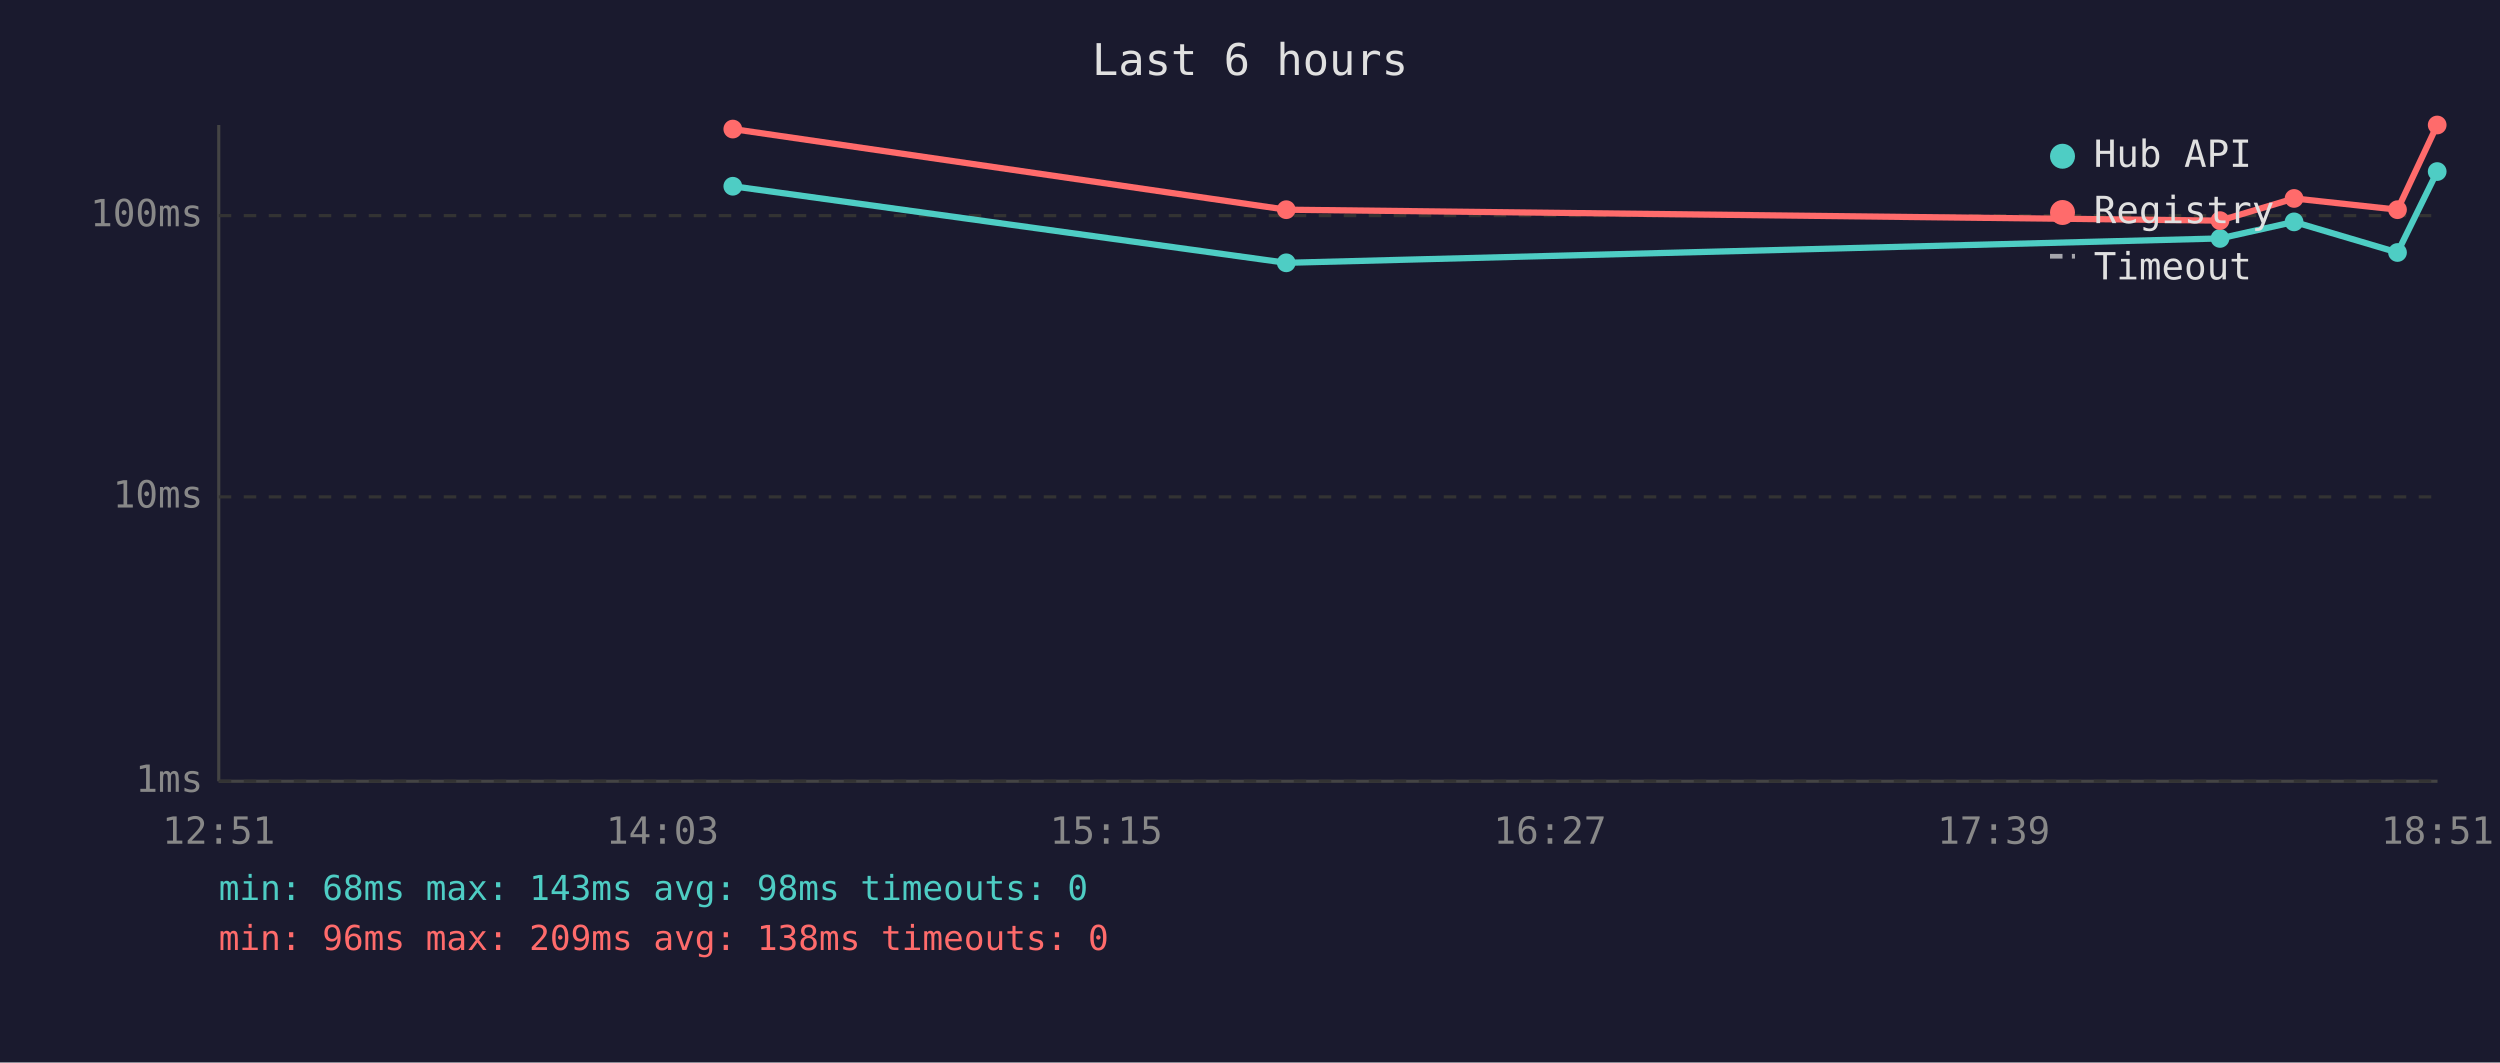
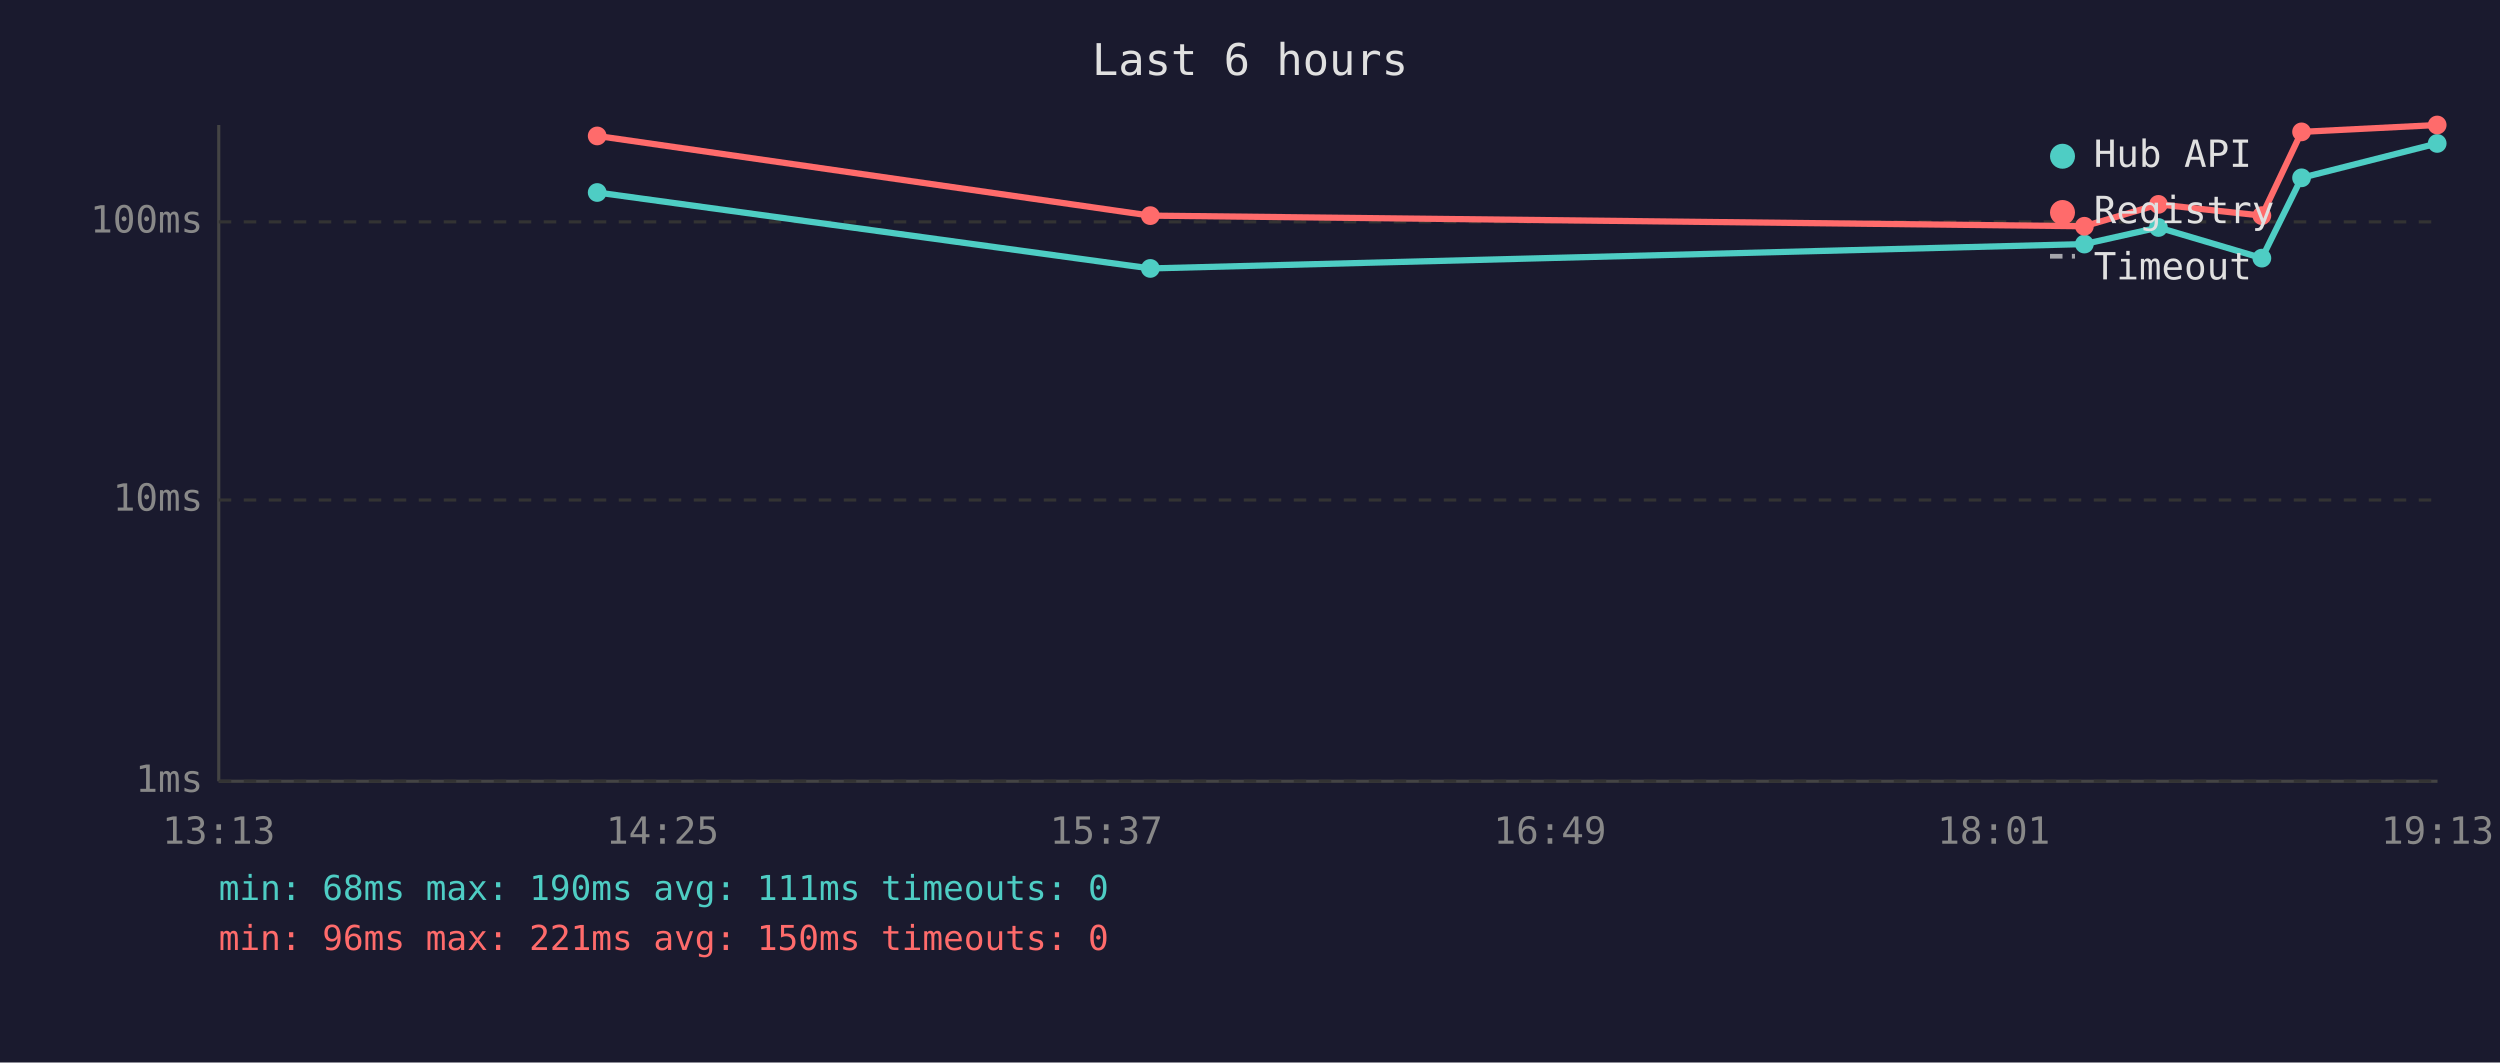
<svg xmlns="http://www.w3.org/2000/svg" viewBox="0 0 800 340" font-family="monospace" font-size="12">
  <rect width="800" height="340" fill="#1a1a2e" />
  <text x="400" y="24" fill="#e0e0e0" font-size="14" text-anchor="middle">Last 6 hours</text>
  <line x1="70" y1="40" x2="70" y2="250" stroke="#444" stroke-width="1" />
  <line x1="70" y1="250" x2="780" y2="250" stroke="#444" stroke-width="1" />
  <line x1="70" y1="250" x2="780" y2="250" stroke="#333" stroke-width="1" stroke-dasharray="4" />
  <text x="65" y="250" fill="#888" text-anchor="end" dominant-baseline="middle">1ms</text>
-   <line x1="70" y1="159" x2="780" y2="159" stroke="#333" stroke-width="1" stroke-dasharray="4" />
-   <text x="65" y="159" fill="#888" text-anchor="end" dominant-baseline="middle">10ms</text>
-   <line x1="70" y1="69" x2="780" y2="69" stroke="#333" stroke-width="1" stroke-dasharray="4" />
-   <text x="65" y="69" fill="#888" text-anchor="end" dominant-baseline="middle">100ms</text>
-   <text x="70" y="270" fill="#888" text-anchor="middle">12:51</text>
-   <text x="212" y="270" fill="#888" text-anchor="middle">14:03</text>
-   <text x="354" y="270" fill="#888" text-anchor="middle">15:15</text>
-   <text x="496" y="270" fill="#888" text-anchor="middle">16:27</text>
-   <text x="638" y="270" fill="#888" text-anchor="middle">17:39</text>
-   <text x="780" y="270" fill="#888" text-anchor="middle">18:51</text>
-   <polyline points="234.5,59.6 411.6,84.1 710.4,76.3 734.1,71.0 767.2,80.8 779.9,54.9" fill="none" stroke="#4ecdc4" stroke-width="2" opacity="1" />
-   <circle cx="234.5" cy="59.6" r="3" fill="#4ecdc4" />
-   <circle cx="411.6" cy="84.1" r="3" fill="#4ecdc4" />
-   <circle cx="710.4" cy="76.3" r="3" fill="#4ecdc4" />
-   <circle cx="734.1" cy="71.0" r="3" fill="#4ecdc4" />
-   <circle cx="767.2" cy="80.8" r="3" fill="#4ecdc4" />
-   <circle cx="779.9" cy="54.9" r="3" fill="#4ecdc4" />
-   <polyline points="234.5,41.3 411.6,67.1 710.4,70.6 734.1,63.5 767.2,67.1 779.9,40.0" fill="none" stroke="#ff6b6b" stroke-width="2" opacity="1" />
-   <circle cx="234.5" cy="41.3" r="3" fill="#ff6b6b" />
-   <circle cx="411.6" cy="67.1" r="3" fill="#ff6b6b" />
-   <circle cx="710.4" cy="70.6" r="3" fill="#ff6b6b" />
-   <circle cx="734.1" cy="63.5" r="3" fill="#ff6b6b" />
-   <circle cx="767.2" cy="67.1" r="3" fill="#ff6b6b" />
+   <line x1="70" y1="160" x2="780" y2="160" stroke="#333" stroke-width="1" stroke-dasharray="4" />
+   <text x="65" y="160" fill="#888" text-anchor="end" dominant-baseline="middle">10ms</text>
+   <line x1="70" y1="71" x2="780" y2="71" stroke="#333" stroke-width="1" stroke-dasharray="4" />
+   <text x="65" y="71" fill="#888" text-anchor="end" dominant-baseline="middle">100ms</text>
+   <text x="70" y="270" fill="#888" text-anchor="middle">13:13</text>
+   <text x="212" y="270" fill="#888" text-anchor="middle">14:25</text>
+   <text x="354" y="270" fill="#888" text-anchor="middle">15:37</text>
+   <text x="496" y="270" fill="#888" text-anchor="middle">16:49</text>
+   <text x="638" y="270" fill="#888" text-anchor="middle">18:01</text>
+   <text x="780" y="270" fill="#888" text-anchor="middle">19:13</text>
+   <polyline points="191.1,61.6 368.1,85.9 667.0,78.1 690.7,72.8 723.8,82.6 736.5,56.9 779.9,45.9" fill="none" stroke="#4ecdc4" stroke-width="2" opacity="1" />
+   <circle cx="191.1" cy="61.6" r="3" fill="#4ecdc4" />
+   <circle cx="368.1" cy="85.9" r="3" fill="#4ecdc4" />
+   <circle cx="667.0" cy="78.1" r="3" fill="#4ecdc4" />
+   <circle cx="690.7" cy="72.8" r="3" fill="#4ecdc4" />
+   <circle cx="723.8" cy="82.6" r="3" fill="#4ecdc4" />
+   <circle cx="736.5" cy="56.9" r="3" fill="#4ecdc4" />
+   <circle cx="779.9" cy="45.9" r="3" fill="#4ecdc4" />
+   <polyline points="191.1,43.5 368.1,69.0 667.0,72.4 690.7,65.4 723.8,69.0 736.5,42.2 779.9,40.0" fill="none" stroke="#ff6b6b" stroke-width="2" opacity="1" />
+   <circle cx="191.1" cy="43.5" r="3" fill="#ff6b6b" />
+   <circle cx="368.1" cy="69.0" r="3" fill="#ff6b6b" />
+   <circle cx="667.0" cy="72.4" r="3" fill="#ff6b6b" />
+   <circle cx="690.7" cy="65.4" r="3" fill="#ff6b6b" />
+   <circle cx="723.8" cy="69.0" r="3" fill="#ff6b6b" />
+   <circle cx="736.5" cy="42.2" r="3" fill="#ff6b6b" />
  <circle cx="779.9" cy="40.0" r="3" fill="#ff6b6b" />
  <circle cx="660" cy="50" r="4" fill="#4ecdc4" />
  <text x="670" y="50" fill="#e0e0e0" dominant-baseline="middle">Hub API</text>
  <circle cx="660" cy="68" r="4" fill="#ff6b6b" />
  <text x="670" y="68" fill="#e0e0e0" dominant-baseline="middle">Registry</text>
  <line x1="656" y1="82" x2="664" y2="82" stroke="#e0e0e0" stroke-width="1.5" stroke-dasharray="4,3" opacity="0.7" />
  <text x="670" y="86" fill="#e0e0e0" dominant-baseline="middle">Timeout</text>
-   <text x="70" y="288" fill="#4ecdc4" font-size="11">min: 68ms  max: 143ms  avg: 98ms  timeouts: 0</text>
-   <text x="70" y="304" fill="#ff6b6b" font-size="11">min: 96ms  max: 209ms  avg: 138ms  timeouts: 0</text>
+   <text x="70" y="288" fill="#4ecdc4" font-size="11">min: 68ms  max: 190ms  avg: 111ms  timeouts: 0</text>
+   <text x="70" y="304" fill="#ff6b6b" font-size="11">min: 96ms  max: 221ms  avg: 150ms  timeouts: 0</text>
</svg>
